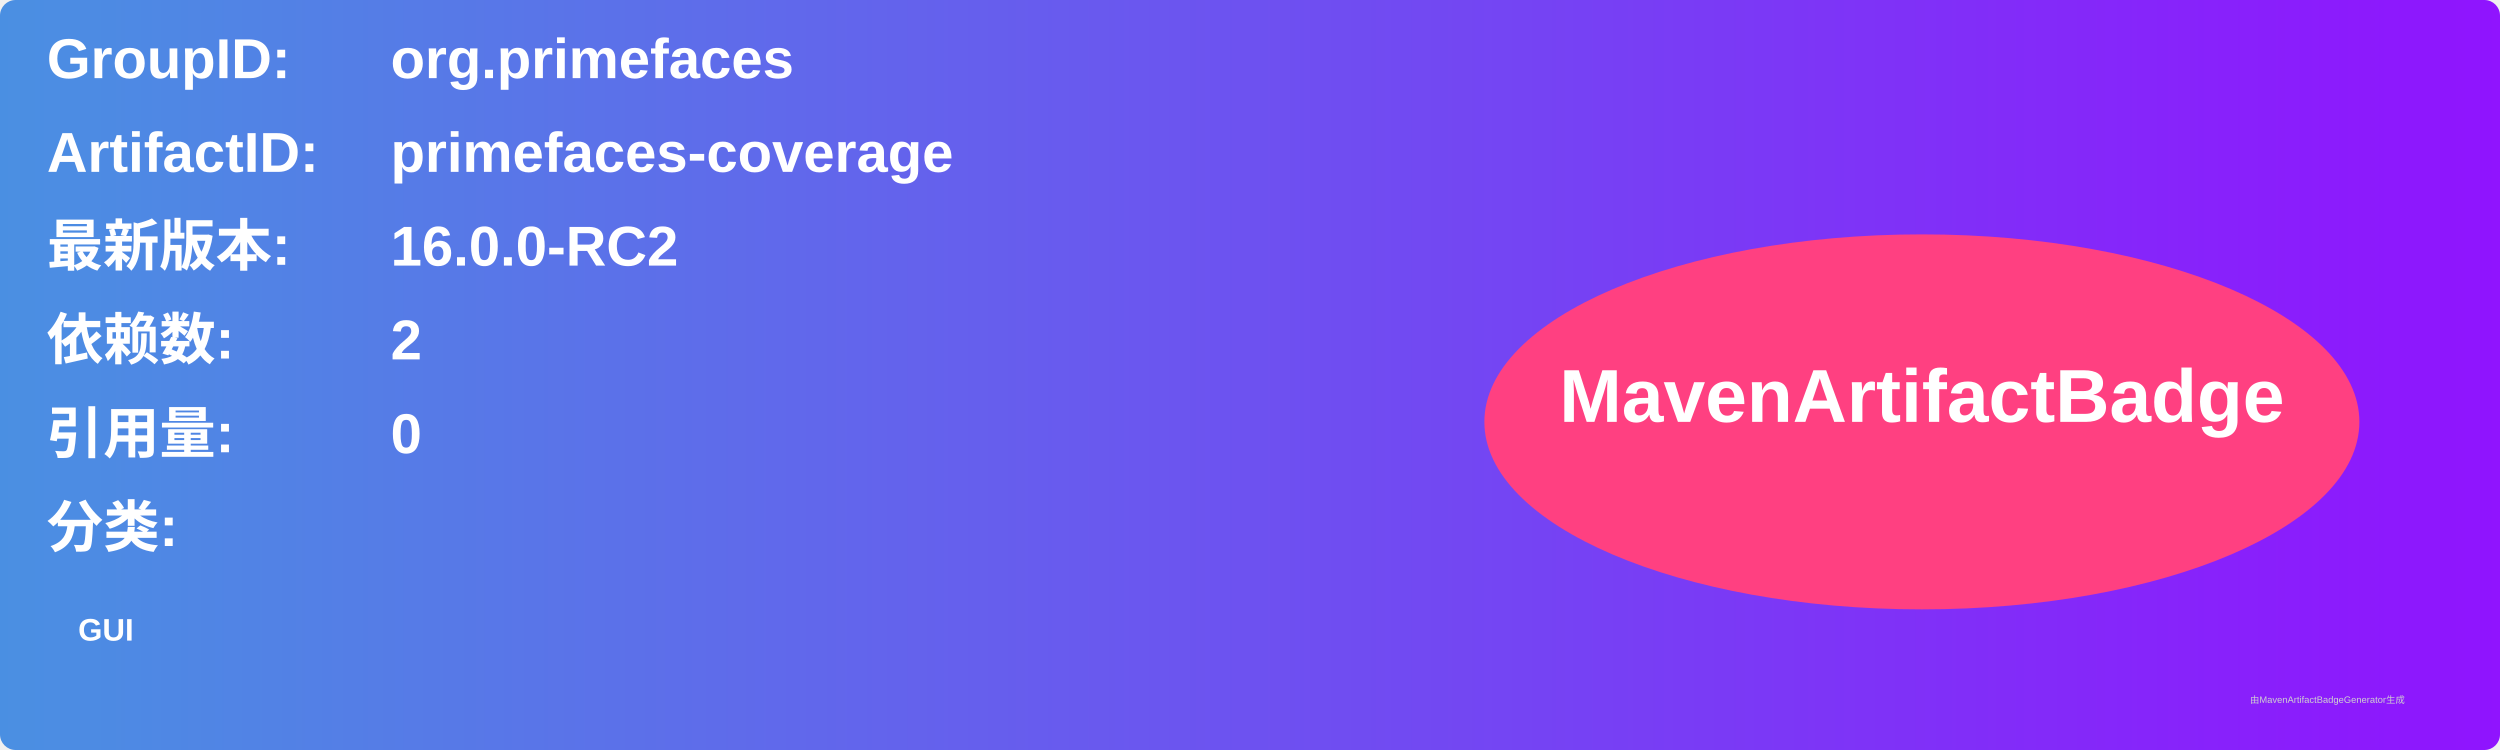
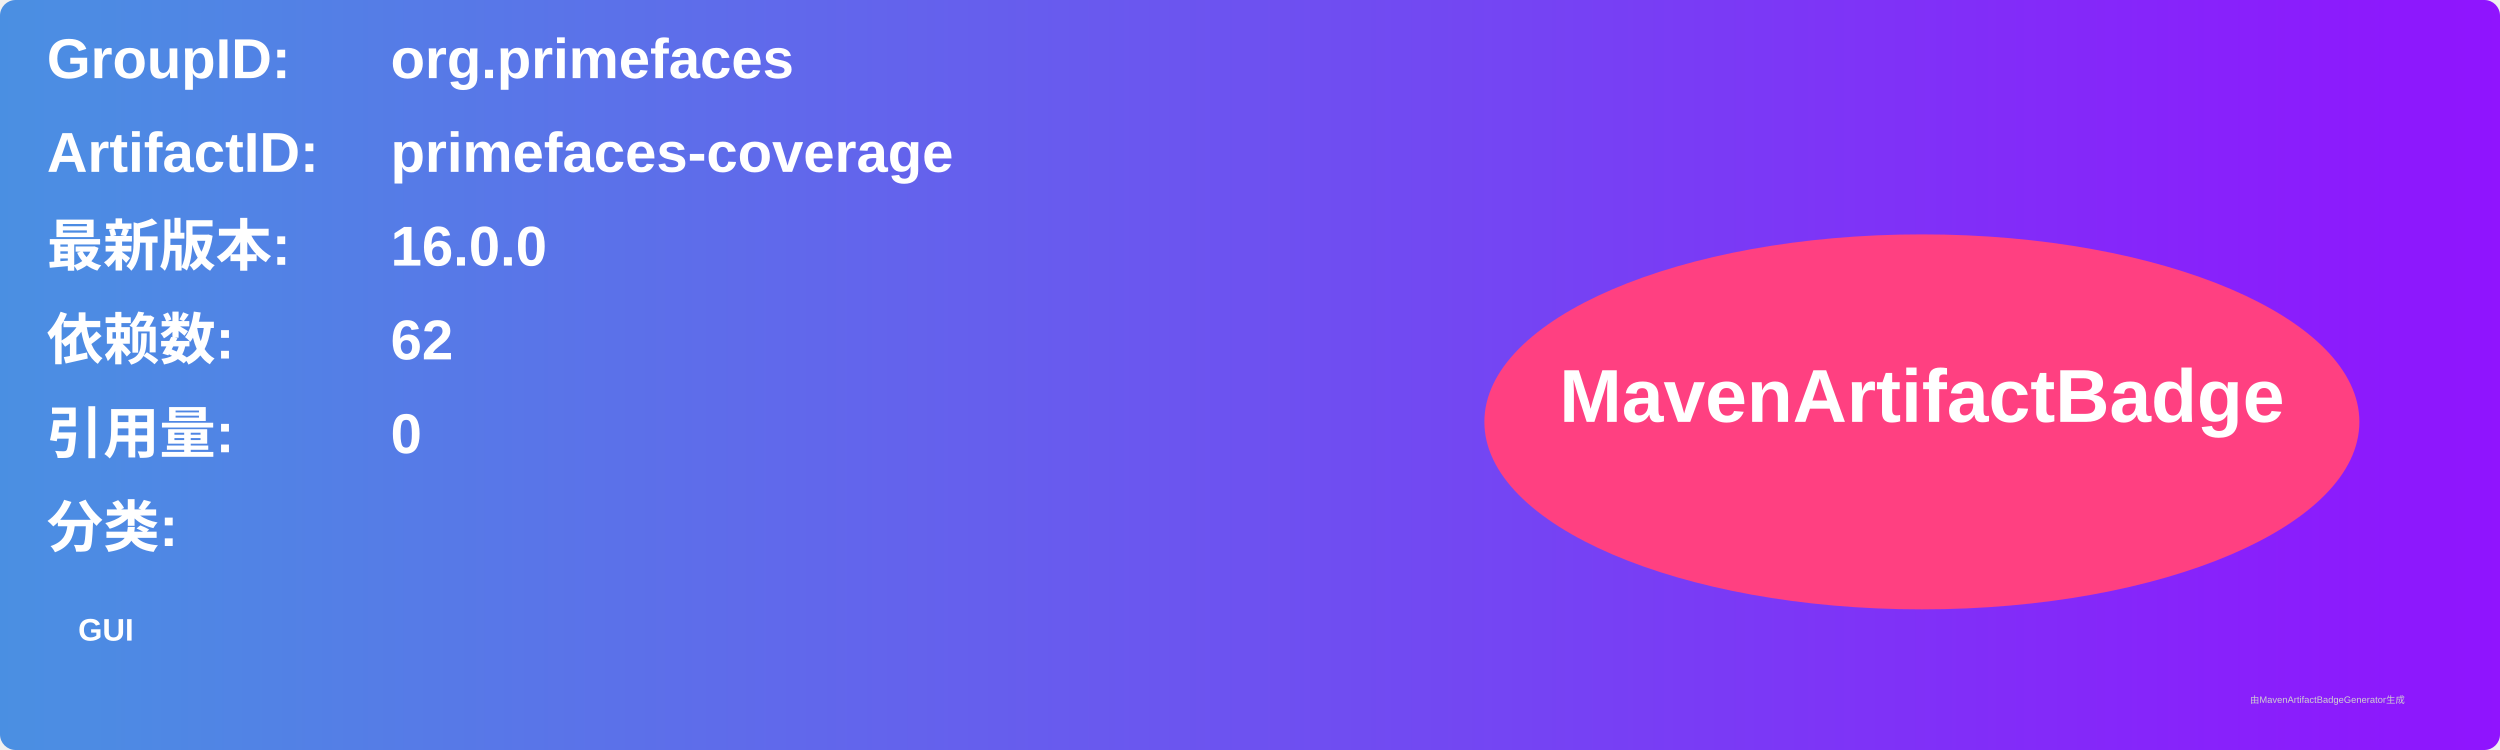
<svg xmlns="http://www.w3.org/2000/svg" width="800" height="240" viewBox="0 0 800 240">
  <linearGradient id="grad" x1="0%" y1="0%" x2="100%" y2="0%">
    <stop offset="0%" stop-color="#4a90e2" />
    <stop offset="100%" stop-color="#9013fe" />
  </linearGradient>
  <rect width="100%" height="100%" rx="5" ry="5" fill="url(#grad)" />
  <g transform="translate(15, 15)">
    <text x="0" y="10" font-family="Arial" font-size="18" fill="white" font-weight="bold" width="260">GroupID:</text>
    <text x="110" y="10" font-family="Arial" font-size="18" fill="white" font-weight="bold" width="460">org.primefaces</text>
    <text x="0" y="40" font-family="Arial" font-size="18" fill="white" font-weight="bold" width="260">ArtifactID:</text>
    <text x="110" y="40" font-family="Arial" font-size="18" fill="white" font-weight="bold" width="460">primefaces-coverage</text>
    <text x="0" y="70" font-family="Arial" font-size="18" fill="white" font-weight="bold">最新版本:</text>
    <text x="110" y="70" font-family="Arial" font-size="18" fill="white" font-weight="bold">
-       <tspan font-weight="bold">16.0.0-RC2</tspan>
+       <tspan font-weight="bold">16.0.0</tspan>
    </text>
    <text x="0" y="100" font-family="Arial" font-size="18" fill="white" font-weight="bold">依赖数: </text>
    <text x="110" y="100" font-family="Arial" font-size="18" fill="white">
-       <tspan font-weight="bold">2</tspan>
+       <tspan font-weight="bold">62</tspan>
    </text>
    <text x="0" y="130" font-family="Arial" font-size="18" fill="white" font-weight="bold">引用量: </text>
    <text x="110" y="130" font-family="Arial" font-size="18" fill="white">
      <tspan font-weight="bold">0</tspan>
    </text>
    <text x="0" y="160" font-family="Arial" font-size="18" fill="white" font-weight="bold">分类:</text>
    <text x="10" y="190" font-family="Arial" font-size="10" fill="white">
      <tspan font-weight="bold">GUI</tspan>
    </text>
    <ellipse cx="600" cy="120" rx="140" ry="60" fill="#ff4081" />
    <text x="600" y="120" text-anchor="middle" font-family="Arial" font-size="24" fill="white" font-weight="bold">MavenArtifactBadge</text>
  </g>
  <text x="720" y="225" font-family="Arial" font-size="3" fill="#d0d0d0">由MavenArtifactBadgeGenerator生成</text>
</svg>
